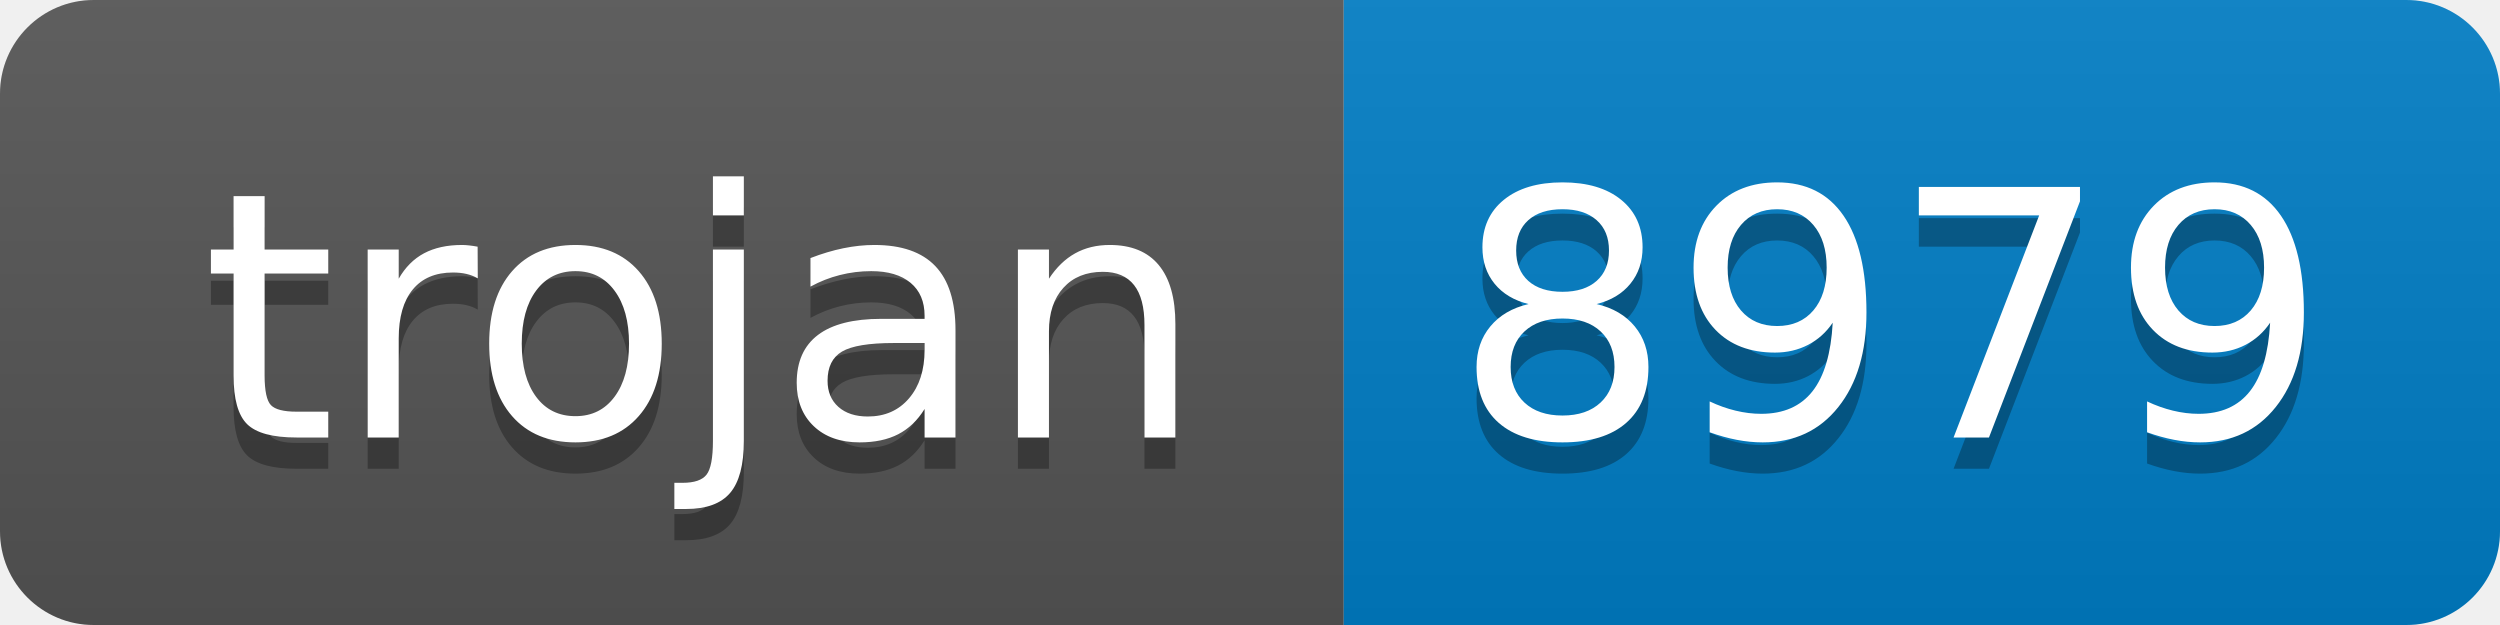
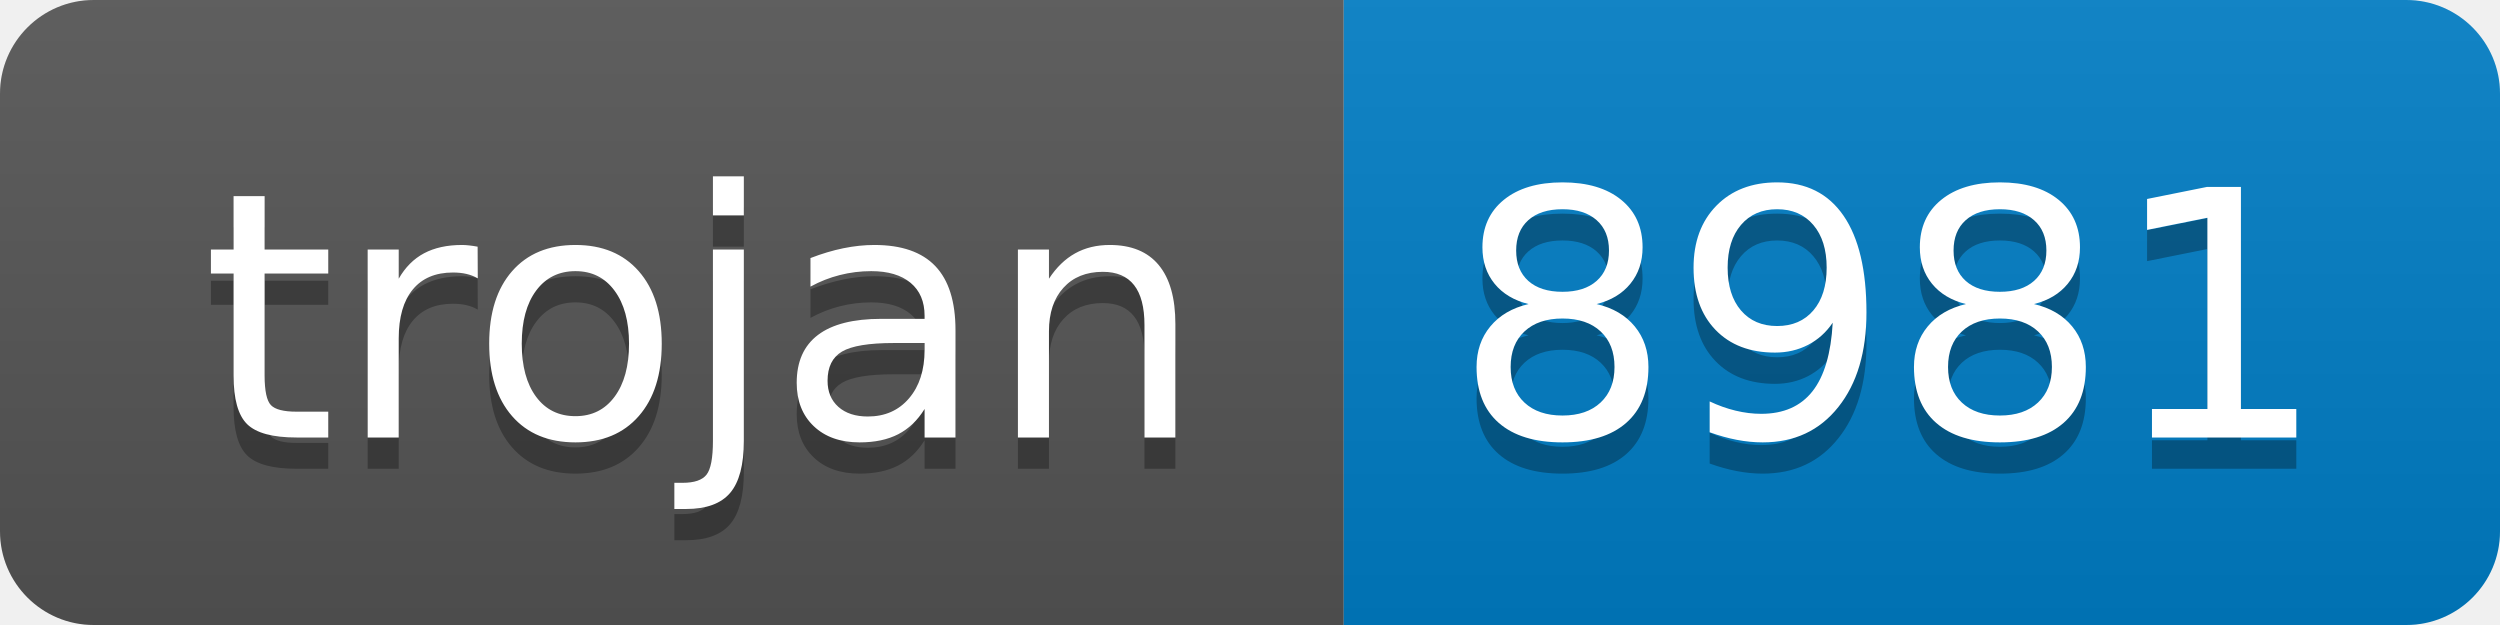
- <svg xmlns="http://www.w3.org/2000/svg" width="80" height="20" role="img" aria-label="trojan: 8979">
+ <svg xmlns="http://www.w3.org/2000/svg" width="80" height="20" role="img" aria-label="trojan: 8981">
  <linearGradient id="s" x2="0" y2="100%">
    <stop offset="0" stop-color="#bbb" stop-opacity=".1" />
    <stop offset="1" stop-opacity=".1" />
  </linearGradient>
  <clipPath id="r">
    <rect width="80" height="20" rx="3" fill="#fff" />
  </clipPath>
  <g clip-path="url(#r)">
    <rect width="43" height="20" fill="#555" />
    <rect x="43" width="37" height="20" fill="#007ec6" />
    <rect width="80" height="20" fill="url(#s)" />
  </g>
  <g fill="#fff" text-anchor="middle" font-family="Verdana,Geneva,DejaVu Sans,sans-serif" text-rendering="geometricPrecision" font-size="110">
    <text aria-hidden="true" x="225" y="150" fill="#010101" fill-opacity=".3" transform="scale(.1)" textLength="330">trojan</text>
    <text x="225" y="140" transform="scale(.1)" fill="#fff" textLength="330">trojan</text>
-     <text aria-hidden="true" x="605" y="150" fill="#010101" fill-opacity=".3" transform="scale(.1)" textLength="270">8979</text>
-     <text x="605" y="140" transform="scale(.1)" fill="#fff" textLength="270">8979</text>
+     <text aria-hidden="true" x="605" y="150" fill="#010101" fill-opacity=".3" transform="scale(.1)" textLength="270">8981</text>
+     <text x="605" y="140" transform="scale(.1)" fill="#fff" textLength="270">8981</text>
  </g>
</svg>
